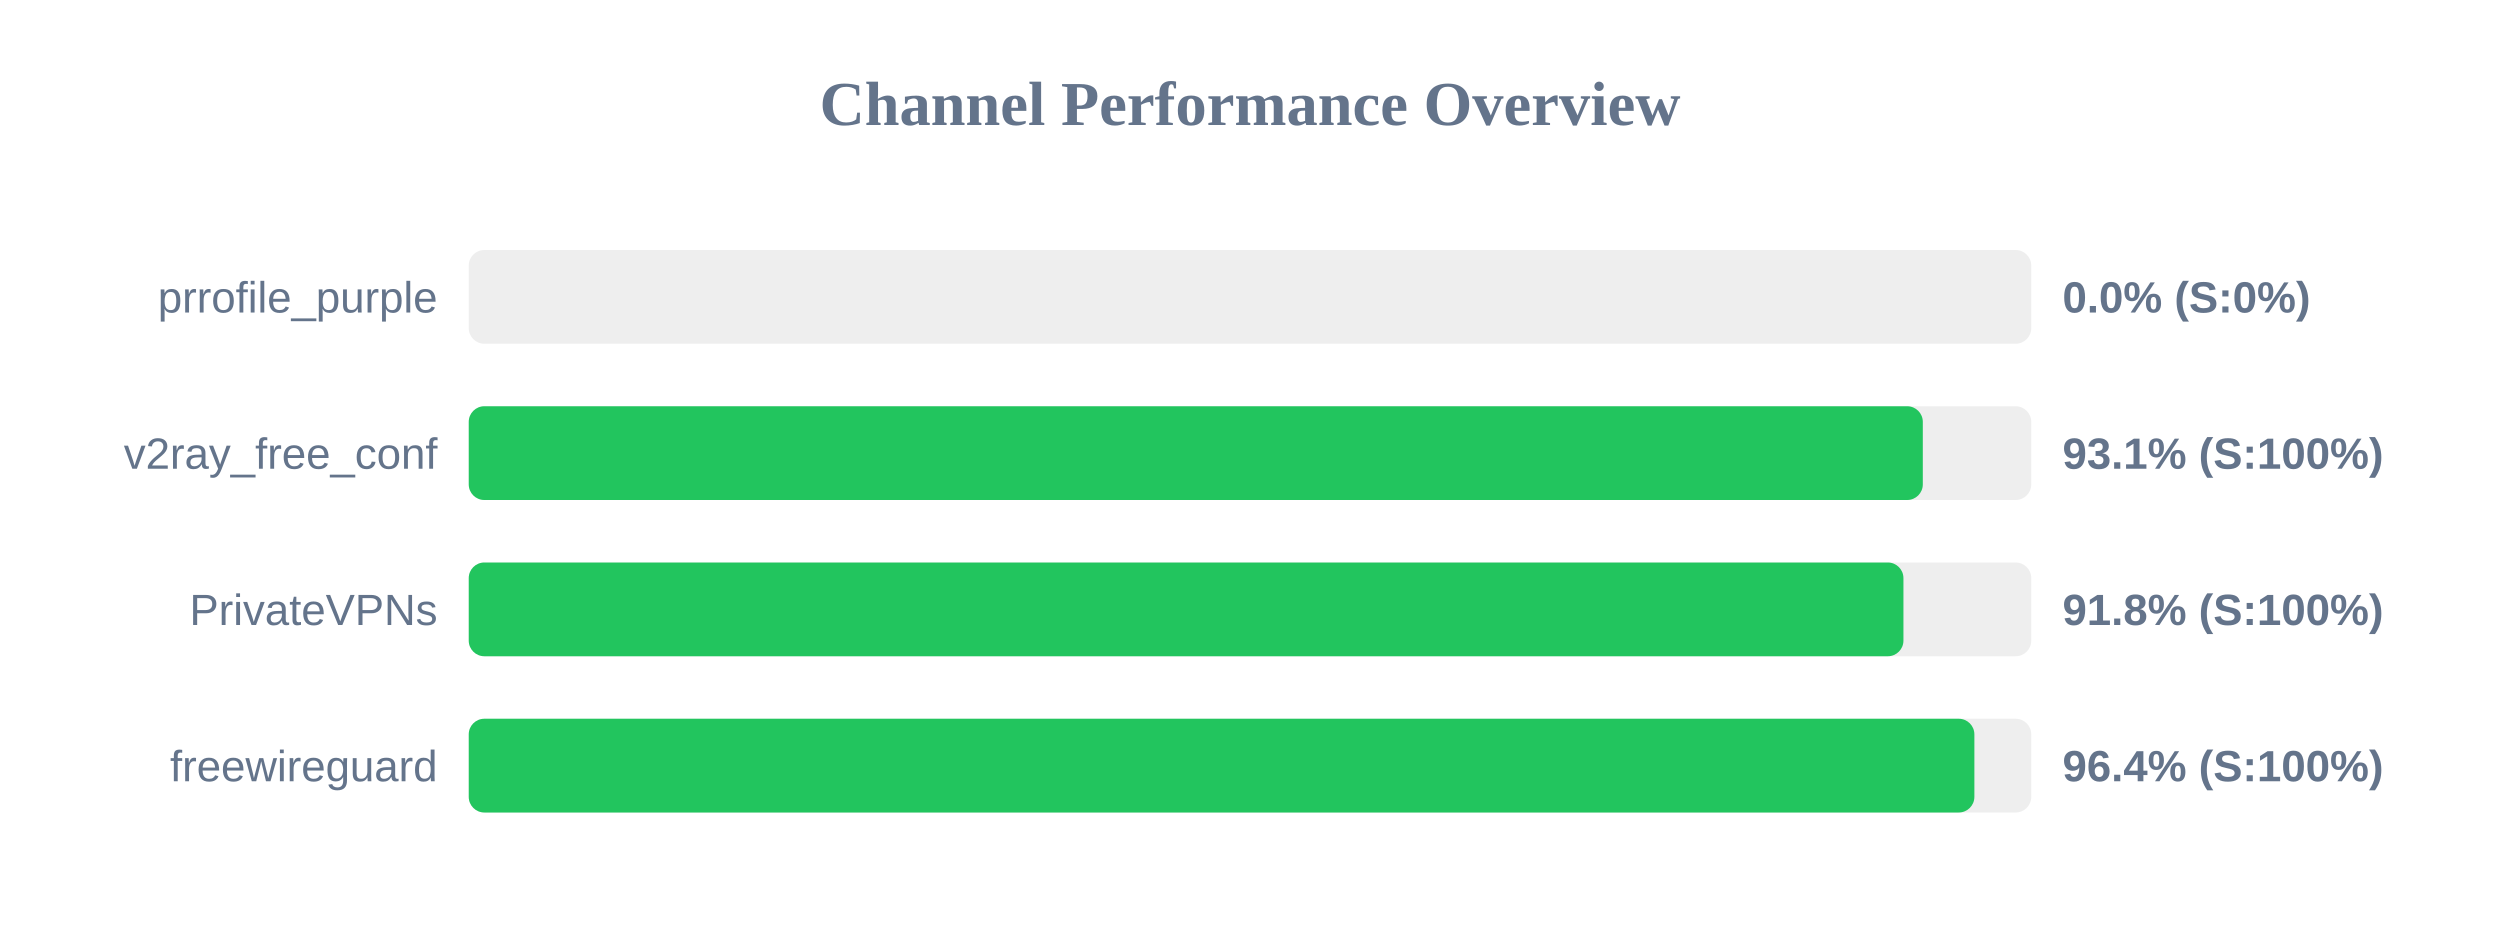
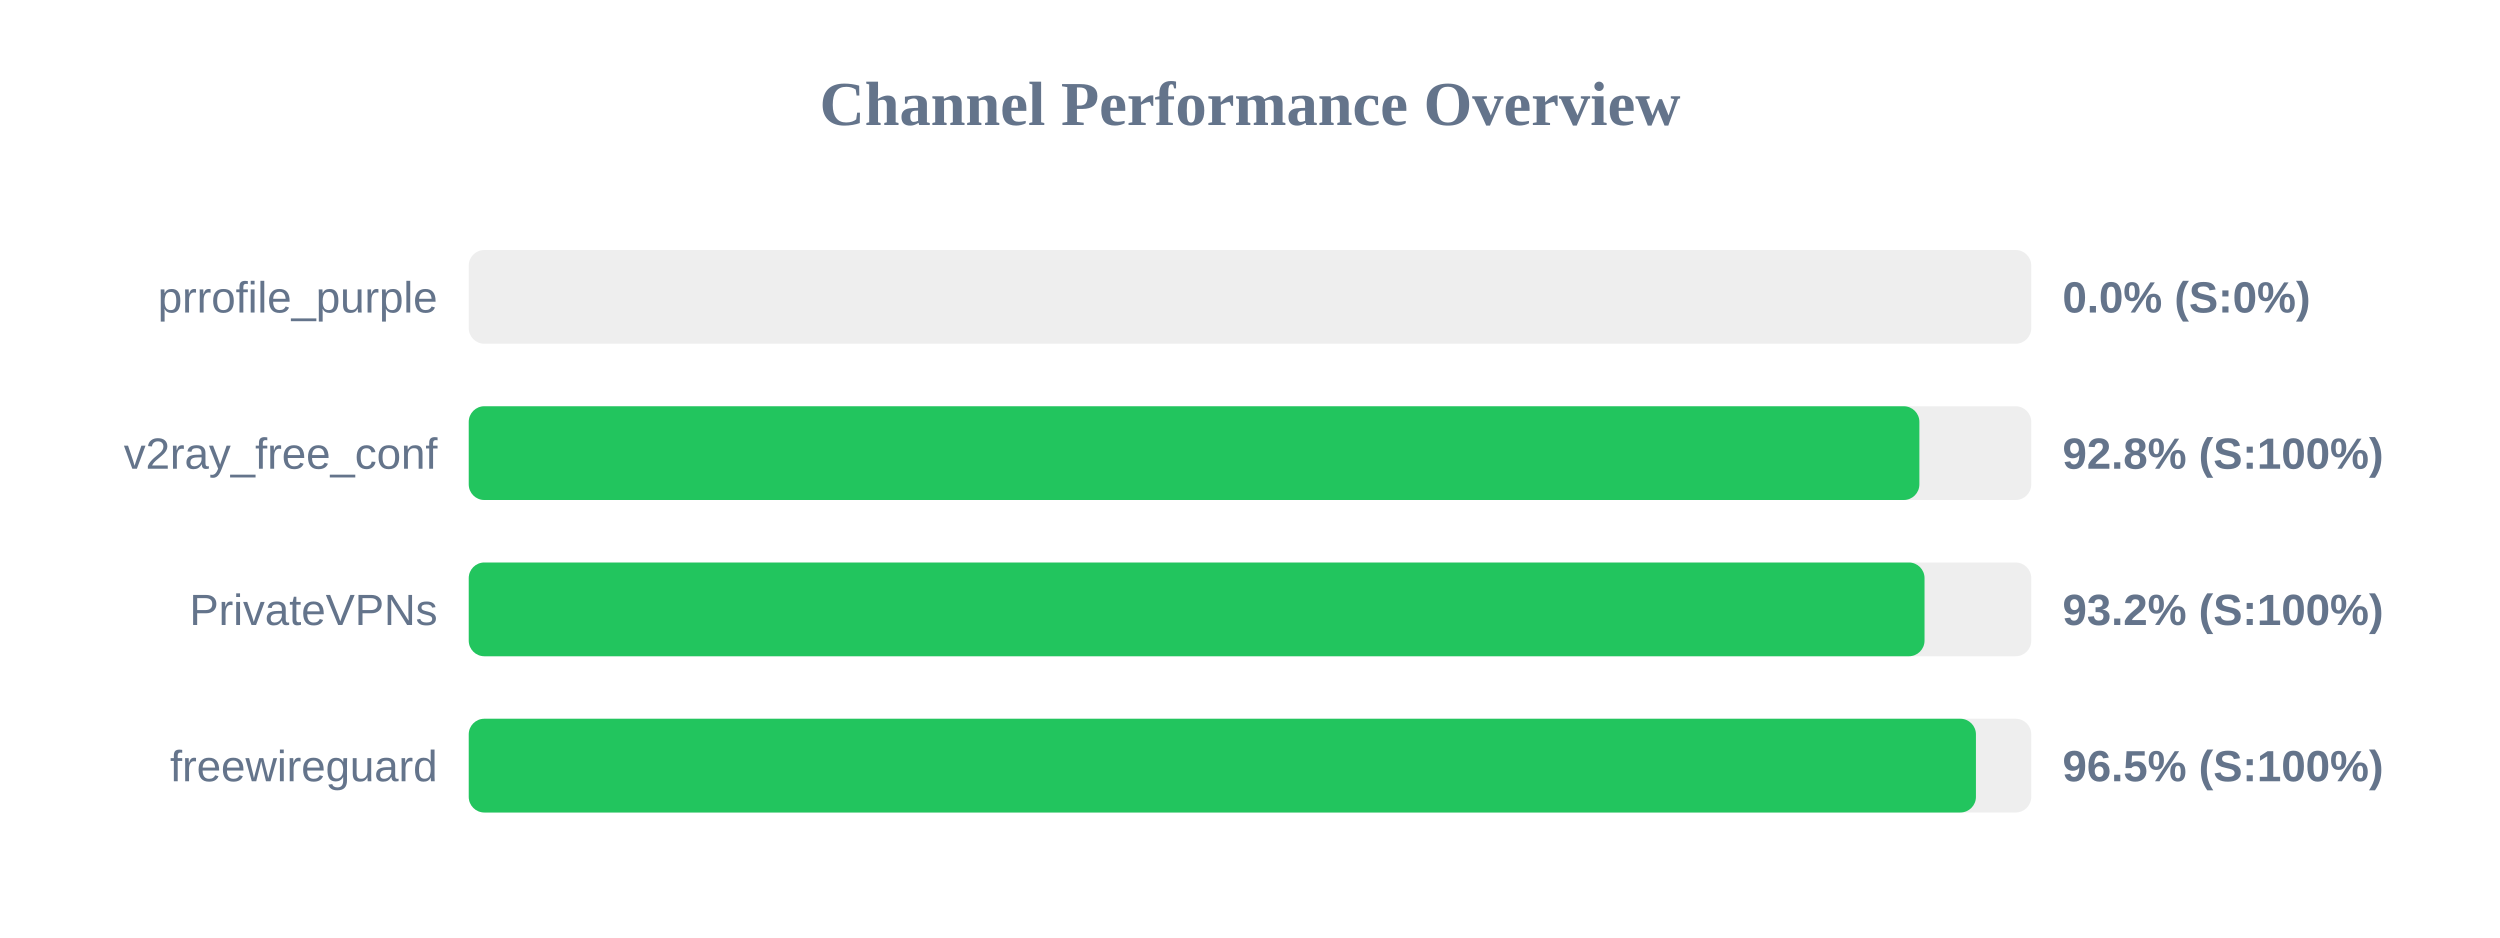
<svg xmlns="http://www.w3.org/2000/svg" width="800" height="300" version="1.1">
  <style>
        .row { font: 14px Arial; fill: #64748b; }
        .score { font: bold 14px Arial; fill: #64748b; }
    </style>
  <text x="400" y="40" text-anchor="middle" font-size="20px" font-weight="bold" fill="#64748b">Channel Performance Overview</text>
  <rect x="150" y="80" width="500" height="30" fill="#eee" rx="5" />
  <rect x="150" y="80" width="0.0" height="30" fill="#ef4444" rx="5" />
  <text x="140" y="100" text-anchor="end" class="row">prrofile_purple</text>
  <text x="660" y="100" text-anchor="start" class="score">0.0% (S:0%)</text>
  <rect x="150" y="130" width="500" height="30" fill="#eee" rx="5" />
-   <rect x="150" y="130" width="465.3" height="30" fill="#22c55e" rx="5" />
+   <rect x="150" y="130" width="464.2" height="30" fill="#22c55e" rx="5" />
  <text x="140" y="150" text-anchor="end" class="row">v2ray_free_conf</text>
-   <text x="660" y="150" text-anchor="start" class="score">93.1% (S:100%)</text>
+   <text x="660" y="150" text-anchor="start" class="score">92.8% (S:100%)</text>
  <rect x="150" y="180" width="500" height="30" fill="#eee" rx="5" />
-   <rect x="150" y="180" width="459.1" height="30" fill="#22c55e" rx="5" />
+   <rect x="150" y="180" width="465.85" height="30" fill="#22c55e" rx="5" />
  <text x="140" y="200" text-anchor="end" class="row">PrivateVPNs</text>
-   <text x="660" y="200" text-anchor="start" class="score">91.8% (S:100%)</text>
+   <text x="660" y="200" text-anchor="start" class="score">93.2% (S:100%)</text>
  <rect x="150" y="230" width="500" height="30" fill="#eee" rx="5" />
-   <rect x="150" y="230" width="481.8" height="30" fill="#22c55e" rx="5" />
+   <rect x="150" y="230" width="482.3" height="30" fill="#22c55e" rx="5" />
  <text x="140" y="250" text-anchor="end" class="row">freewireguard</text>
-   <text x="660" y="250" text-anchor="start" class="score">96.4% (S:100%)</text>
+   <text x="660" y="250" text-anchor="start" class="score">96.5% (S:100%)</text>
</svg>
